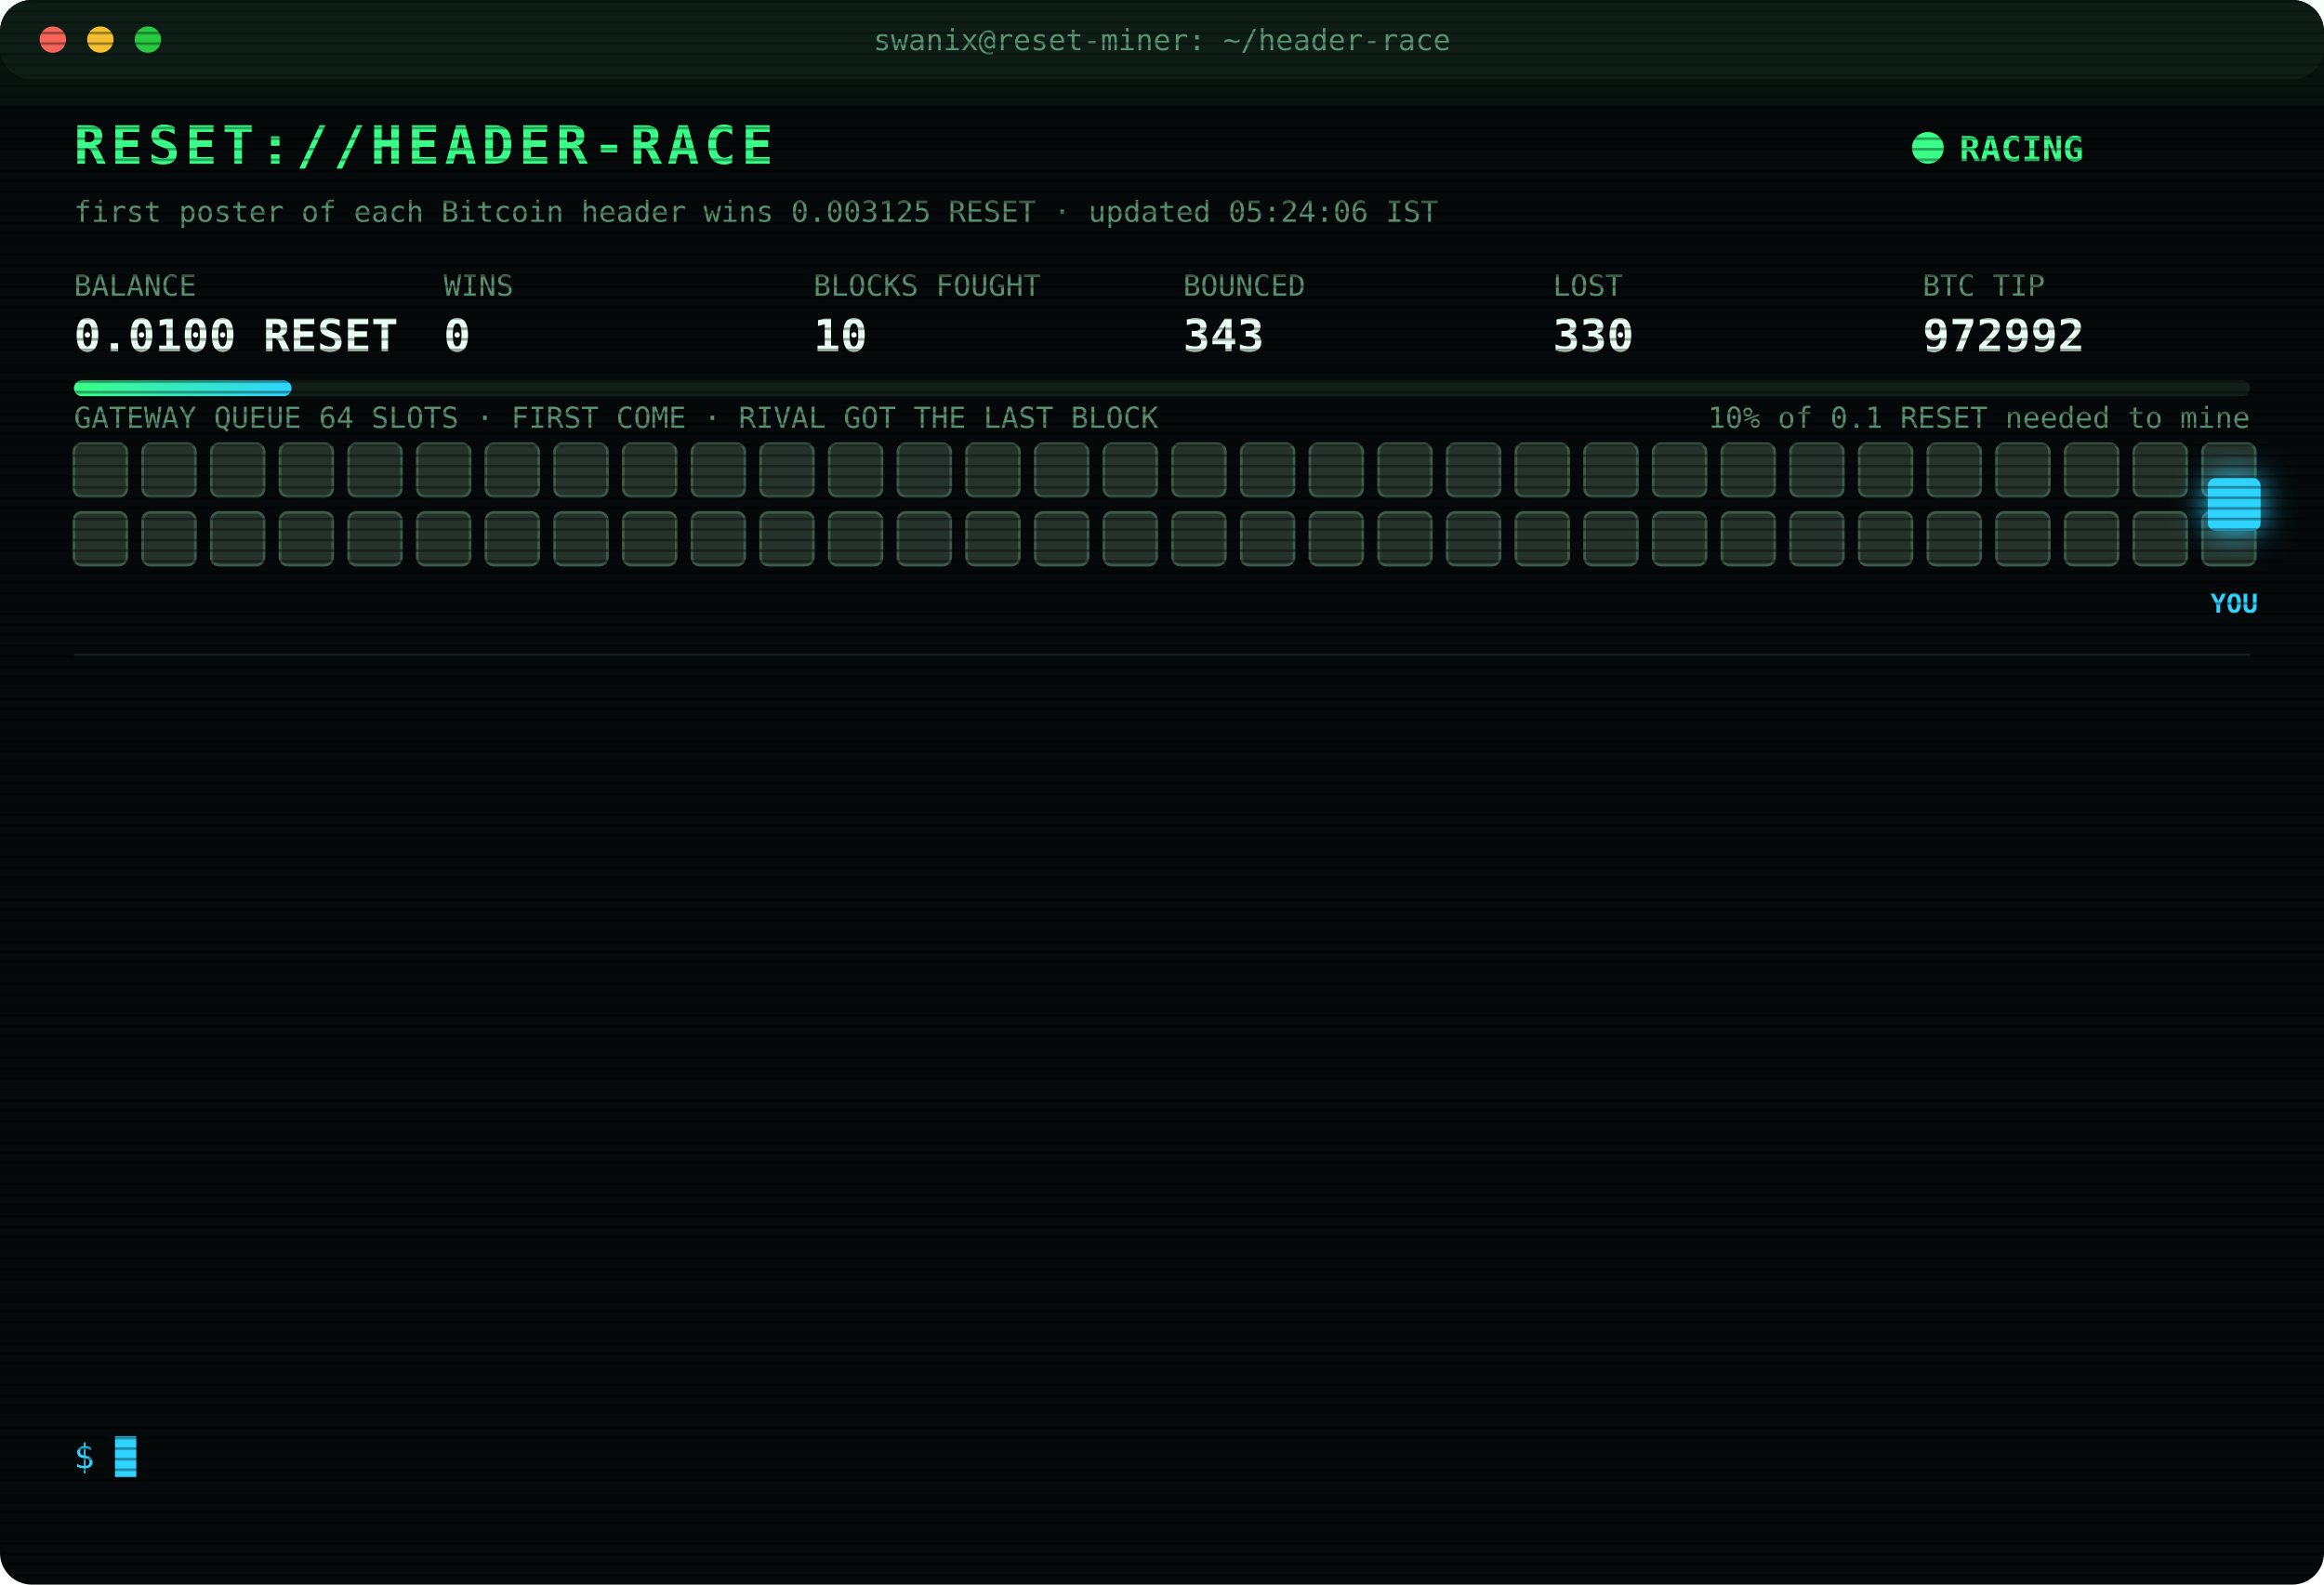
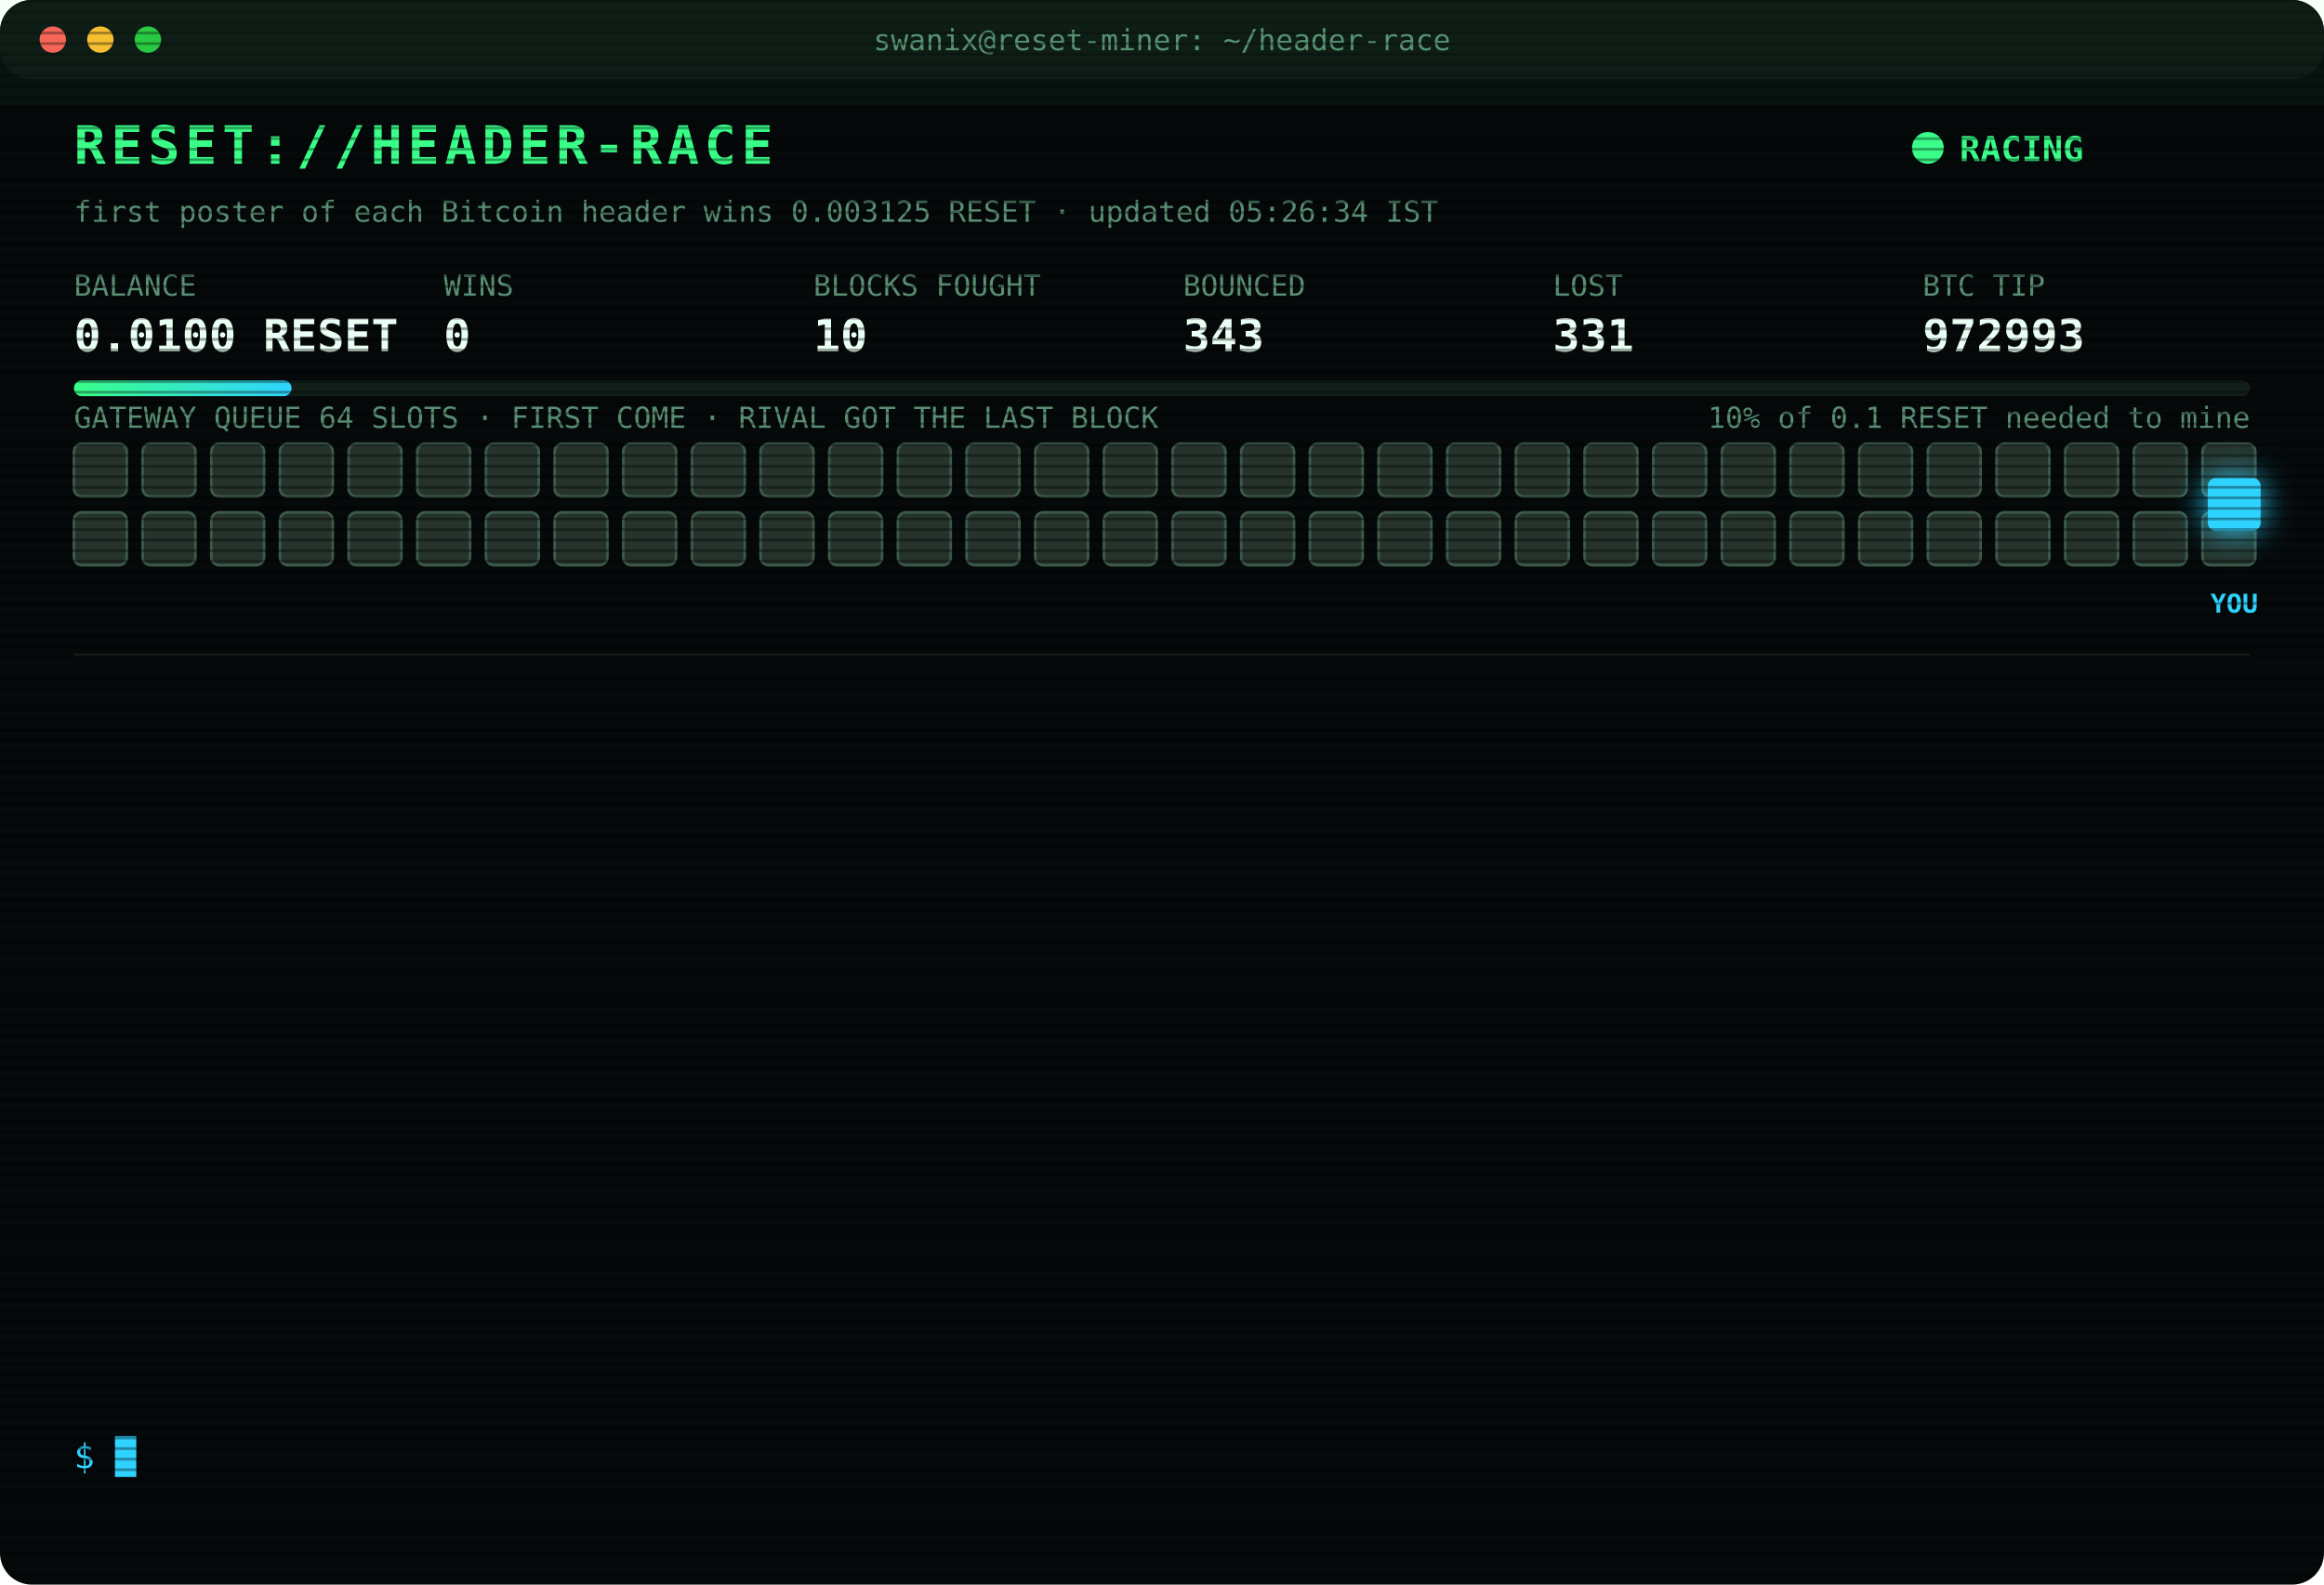
<svg xmlns="http://www.w3.org/2000/svg" width="880" height="600" viewBox="0 0 880 600" font-family="ui-monospace,SFMono-Regular,Menlo,Consolas,monospace">
  <style>
text{font-size:13px;fill:#7CFFB2}
.title{font-size:20px;font-weight:700;fill:#39FF88;letter-spacing:2px;animation:glitch 3s infinite steps(1)}
.sub{fill:#2fd3ff}.k{fill:#5a8f73;font-size:11px}.v{font-size:17px;font-weight:700;fill:#eafff3}
.ts{fill:#3f6b56}.boot{fill:#2fd3ff}.dim{fill:#5a8f73}.bad{fill:#ff4d6d}.warn{fill:#ffd23f}.mag{fill:#ff5cf0}.win{fill:#39FF88;font-weight:700}
.tag{font-size:10px;fill:#2fd3ff;font-weight:700}
.rival{fill:#26332c;stroke:#3c5a49;animation:jam 1.2s infinite alternate}
.idle{fill:#141c18;stroke:#22302a;animation:breathe 4s infinite}
.me{fill:#2fd3ff;filter:drop-shadow(0 0 6px #2fd3ff)}
.hover{animation:nudge 1.1s infinite ease-in-out}.bounce{animation:kick 1.4s infinite}
.ln{opacity:0;animation:in .4s forwards}
.cur{animation:blink 1s infinite steps(1)}
.scan{animation:scan 6s infinite linear}
.led{animation:blink 1.4s infinite}
@keyframes in{from{opacity:0;transform:translateX(-6px)}to{opacity:1;transform:none}}
@keyframes blink{50%{opacity:0}}
@keyframes jam{to{fill:#33463b}}
@keyframes breathe{50%{opacity:.4}}
@keyframes nudge{50%{transform:translateX(-10px)}}
@keyframes kick{0%,100%{transform:none}30%{transform:translateX(-14px)}55%{transform:translateX(10px) translateY(-6px)}}
@keyframes glitch{0%,92%{transform:none}93%{transform:translateX(2px);fill:#ff4d6d}95%{transform:translateX(-2px);fill:#2fd3ff}97%{transform:none}}
@keyframes scan{from{transform:translateY(-40px)}to{transform:translateY(600px)}}
</style>
  <defs>
    <pattern id="sl" width="4" height="4" patternUnits="userSpaceOnUse">
      <rect width="4" height="1" fill="#000" opacity=".35" />
    </pattern>
    <linearGradient id="bar">
      <stop offset="0" stop-color="#39FF88" />
      <stop offset="1" stop-color="#2fd3ff" />
    </linearGradient>
  </defs>
  <rect width="880" height="600" rx="12" fill="#05090a" />
  <rect width="880" height="30" rx="12" fill="#0d1512" />
  <circle cx="20" cy="15" r="5" fill="#ff5f57" />
  <circle cx="38" cy="15" r="5" fill="#febc2e" />
  <circle cx="56" cy="15" r="5" fill="#28c840" />
  <text x="440" y="19" text-anchor="middle" class="k">swanix@reset-miner: ~/header-race</text>
  <text x="28" y="62" class="title">RESET://HEADER-RACE</text>
  <circle class="led" cx="730" cy="56" r="6" fill="#39FF88" />
  <text x="742" y="61" class="win">RACING</text>
-   <text x="28" y="84" class="k">first poster of each Bitcoin header wins 0.003125 RESET · updated 05:24:06 IST</text>
+   <text x="28" y="84" class="k">first poster of each Bitcoin header wins 0.003125 RESET · updated 05:26:34 IST</text>
  <text x="28" y="112" class="k">BALANCE</text>
  <text x="28" y="133" class="v">0.0100 RESET</text>
  <text x="168" y="112" class="k">WINS</text>
  <text x="168" y="133" class="v">0</text>
  <text x="308" y="112" class="k">BLOCKS FOUGHT</text>
  <text x="308" y="133" class="v">10</text>
  <text x="448" y="112" class="k">BOUNCED</text>
  <text x="448" y="133" class="v">343</text>
  <text x="588" y="112" class="k">LOST</text>
-   <text x="588" y="133" class="v">330</text>
+   <text x="588" y="133" class="v">331</text>
  <text x="728" y="112" class="k">BTC TIP</text>
-   <text x="728" y="133" class="v">972992</text>
+   <text x="728" y="133" class="v">972993</text>
  <rect x="28" y="144" width="824" height="6" rx="3" fill="#13201a" />
  <rect x="28" y="144" width="82.4" height="6" rx="3" fill="url(#bar)" />
  <text x="852" y="162" text-anchor="end" class="k">10% of 0.1 RESET needed to mine</text>
  <text x="28" y="162" class="k">GATEWAY QUEUE 64 SLOTS · FIRST COME · RIVAL GOT THE LAST BLOCK</text>
  <rect class="rival" x="28" y="168" width="20" height="20" rx="3" style="animation-delay:0.00s" />
  <rect class="rival" x="54" y="168" width="20" height="20" rx="3" style="animation-delay:0.05s" />
  <rect class="rival" x="80" y="168" width="20" height="20" rx="3" style="animation-delay:0.10s" />
  <rect class="rival" x="106" y="168" width="20" height="20" rx="3" style="animation-delay:0.15s" />
  <rect class="rival" x="132" y="168" width="20" height="20" rx="3" style="animation-delay:0.20s" />
  <rect class="rival" x="158" y="168" width="20" height="20" rx="3" style="animation-delay:0.25s" />
  <rect class="rival" x="184" y="168" width="20" height="20" rx="3" style="animation-delay:0.30s" />
  <rect class="rival" x="210" y="168" width="20" height="20" rx="3" style="animation-delay:0.35s" />
  <rect class="rival" x="236" y="168" width="20" height="20" rx="3" style="animation-delay:0.40s" />
  <rect class="rival" x="262" y="168" width="20" height="20" rx="3" style="animation-delay:0.45s" />
  <rect class="rival" x="288" y="168" width="20" height="20" rx="3" style="animation-delay:0.50s" />
  <rect class="rival" x="314" y="168" width="20" height="20" rx="3" style="animation-delay:0.55s" />
  <rect class="rival" x="340" y="168" width="20" height="20" rx="3" style="animation-delay:0.60s" />
  <rect class="rival" x="366" y="168" width="20" height="20" rx="3" style="animation-delay:0.65s" />
  <rect class="rival" x="392" y="168" width="20" height="20" rx="3" style="animation-delay:0.70s" />
  <rect class="rival" x="418" y="168" width="20" height="20" rx="3" style="animation-delay:0.75s" />
  <rect class="rival" x="444" y="168" width="20" height="20" rx="3" style="animation-delay:0.80s" />
  <rect class="rival" x="470" y="168" width="20" height="20" rx="3" style="animation-delay:0.85s" />
  <rect class="rival" x="496" y="168" width="20" height="20" rx="3" style="animation-delay:0.90s" />
  <rect class="rival" x="522" y="168" width="20" height="20" rx="3" style="animation-delay:0.95s" />
  <rect class="rival" x="548" y="168" width="20" height="20" rx="3" style="animation-delay:1.00s" />
  <rect class="rival" x="574" y="168" width="20" height="20" rx="3" style="animation-delay:1.05s" />
  <rect class="rival" x="600" y="168" width="20" height="20" rx="3" style="animation-delay:1.10s" />
  <rect class="rival" x="626" y="168" width="20" height="20" rx="3" style="animation-delay:1.15s" />
  <rect class="rival" x="652" y="168" width="20" height="20" rx="3" style="animation-delay:1.20s" />
  <rect class="rival" x="678" y="168" width="20" height="20" rx="3" style="animation-delay:1.25s" />
  <rect class="rival" x="704" y="168" width="20" height="20" rx="3" style="animation-delay:1.30s" />
  <rect class="rival" x="730" y="168" width="20" height="20" rx="3" style="animation-delay:1.35s" />
  <rect class="rival" x="756" y="168" width="20" height="20" rx="3" style="animation-delay:1.40s" />
  <rect class="rival" x="782" y="168" width="20" height="20" rx="3" style="animation-delay:1.45s" />
  <rect class="rival" x="808" y="168" width="20" height="20" rx="3" style="animation-delay:1.50s" />
  <rect class="rival" x="834" y="168" width="20" height="20" rx="3" style="animation-delay:1.55s" />
  <rect class="rival" x="28" y="194" width="20" height="20" rx="3" style="animation-delay:1.60s" />
  <rect class="rival" x="54" y="194" width="20" height="20" rx="3" style="animation-delay:1.65s" />
  <rect class="rival" x="80" y="194" width="20" height="20" rx="3" style="animation-delay:1.70s" />
  <rect class="rival" x="106" y="194" width="20" height="20" rx="3" style="animation-delay:1.75s" />
  <rect class="rival" x="132" y="194" width="20" height="20" rx="3" style="animation-delay:1.80s" />
  <rect class="rival" x="158" y="194" width="20" height="20" rx="3" style="animation-delay:1.85s" />
  <rect class="rival" x="184" y="194" width="20" height="20" rx="3" style="animation-delay:1.90s" />
  <rect class="rival" x="210" y="194" width="20" height="20" rx="3" style="animation-delay:1.95s" />
  <rect class="rival" x="236" y="194" width="20" height="20" rx="3" style="animation-delay:2.00s" />
  <rect class="rival" x="262" y="194" width="20" height="20" rx="3" style="animation-delay:2.05s" />
  <rect class="rival" x="288" y="194" width="20" height="20" rx="3" style="animation-delay:2.10s" />
  <rect class="rival" x="314" y="194" width="20" height="20" rx="3" style="animation-delay:2.15s" />
  <rect class="rival" x="340" y="194" width="20" height="20" rx="3" style="animation-delay:2.20s" />
  <rect class="rival" x="366" y="194" width="20" height="20" rx="3" style="animation-delay:2.25s" />
  <rect class="rival" x="392" y="194" width="20" height="20" rx="3" style="animation-delay:2.30s" />
  <rect class="rival" x="418" y="194" width="20" height="20" rx="3" style="animation-delay:2.35s" />
  <rect class="rival" x="444" y="194" width="20" height="20" rx="3" style="animation-delay:2.40s" />
  <rect class="rival" x="470" y="194" width="20" height="20" rx="3" style="animation-delay:2.45s" />
  <rect class="rival" x="496" y="194" width="20" height="20" rx="3" style="animation-delay:2.50s" />
  <rect class="rival" x="522" y="194" width="20" height="20" rx="3" style="animation-delay:2.55s" />
  <rect class="rival" x="548" y="194" width="20" height="20" rx="3" style="animation-delay:2.60s" />
  <rect class="rival" x="574" y="194" width="20" height="20" rx="3" style="animation-delay:2.65s" />
  <rect class="rival" x="600" y="194" width="20" height="20" rx="3" style="animation-delay:2.70s" />
  <rect class="rival" x="626" y="194" width="20" height="20" rx="3" style="animation-delay:2.75s" />
  <rect class="rival" x="652" y="194" width="20" height="20" rx="3" style="animation-delay:2.80s" />
  <rect class="rival" x="678" y="194" width="20" height="20" rx="3" style="animation-delay:2.85s" />
  <rect class="rival" x="704" y="194" width="20" height="20" rx="3" style="animation-delay:2.90s" />
  <rect class="rival" x="730" y="194" width="20" height="20" rx="3" style="animation-delay:2.95s" />
  <rect class="rival" x="756" y="194" width="20" height="20" rx="3" style="animation-delay:3.00s" />
  <rect class="rival" x="782" y="194" width="20" height="20" rx="3" style="animation-delay:3.05s" />
  <rect class="rival" x="808" y="194" width="20" height="20" rx="3" style="animation-delay:3.10s" />
  <rect class="rival" x="834" y="194" width="20" height="20" rx="3" style="animation-delay:3.15s" />
  <g class="hover">
    <rect class="me" x="836" y="181" width="20" height="20" rx="3" />
    <text class="tag" x="846" y="232" text-anchor="middle">YOU</text>
  </g>
  <line x1="28" x2="852" y1="248" y2="248" stroke="#13201a" />
  <g class="ln" style="animation-delay:0.40s">
-     <text x="28" y="270" class="ts">03:15:07</text>
-     <text x="104" y="270" class="bad">[LOST] #972979 taken by a rival miner</text>
+     <text x="28" y="270" class="ts">03:18:45</text>
+     <text x="104" y="270" class="bad">[LOST] #972980 taken by a rival miner</text>
  </g>
  <g class="ln" style="animation-delay:0.65s">
-     <text x="28" y="292" class="ts">03:18:45</text>
-     <text x="104" y="292" class="bad">[LOST] #972980 taken by a rival miner</text>
+     <text x="28" y="292" class="ts">03:45:02</text>
+     <text x="104" y="292" class="bad">[LOST] #972981 taken by a rival miner</text>
  </g>
  <g class="ln" style="animation-delay:0.90s">
-     <text x="28" y="314" class="ts">03:45:02</text>
-     <text x="104" y="314" class="bad">[LOST] #972981 taken by a rival miner</text>
+     <text x="28" y="314" class="ts">03:47:36</text>
+     <text x="104" y="314" class="bad">[LOST] #972982 taken by a rival miner</text>
  </g>
  <g class="ln" style="animation-delay:1.15s">
-     <text x="28" y="336" class="ts">03:47:36</text>
-     <text x="104" y="336" class="bad">[LOST] #972982 taken by a rival miner</text>
+     <text x="28" y="336" class="ts">04:00:22</text>
+     <text x="104" y="336" class="bad">[LOST] #972983 taken by a rival miner</text>
  </g>
  <g class="ln" style="animation-delay:1.40s">
-     <text x="28" y="358" class="ts">04:00:22</text>
-     <text x="104" y="358" class="bad">[LOST] #972983 taken by a rival miner</text>
+     <text x="28" y="358" class="ts">04:04:11</text>
+     <text x="104" y="358" class="bad">[LOST] #972984 taken by a rival miner</text>
  </g>
  <g class="ln" style="animation-delay:1.65s">
-     <text x="28" y="380" class="ts">04:04:11</text>
-     <text x="104" y="380" class="bad">[LOST] #972984 taken by a rival miner</text>
+     <text x="28" y="380" class="ts">04:04:28</text>
+     <text x="104" y="380" class="bad">[LOST] #972985 taken by a rival miner</text>
  </g>
  <g class="ln" style="animation-delay:1.90s">
-     <text x="28" y="402" class="ts">04:04:28</text>
-     <text x="104" y="402" class="bad">[LOST] #972985 taken by a rival miner</text>
+     <text x="28" y="402" class="ts">04:57:47</text>
+     <text x="104" y="402" class="bad">[LOST] #972987 taken by a rival miner</text>
  </g>
  <g class="ln" style="animation-delay:2.15s">
-     <text x="28" y="424" class="ts">04:57:47</text>
-     <text x="104" y="424" class="bad">[LOST] #972987 taken by a rival miner</text>
+     <text x="28" y="424" class="ts">04:58:44</text>
+     <text x="104" y="424" class="bad">[LOST] #972988 taken by a rival miner</text>
  </g>
  <g class="ln" style="animation-delay:2.40s">
-     <text x="28" y="446" class="ts">04:58:44</text>
-     <text x="104" y="446" class="bad">[LOST] #972988 taken by a rival miner</text>
+     <text x="28" y="446" class="ts">04:59:26</text>
+     <text x="104" y="446" class="bad">[LOST] #972989 taken by a rival miner</text>
  </g>
  <g class="ln" style="animation-delay:2.65s">
-     <text x="28" y="468" class="ts">04:59:26</text>
-     <text x="104" y="468" class="bad">[LOST] #972989 taken by a rival miner</text>
+     <text x="28" y="468" class="ts">05:10:54</text>
+     <text x="104" y="468" class="bad">[LOST] #972990 taken by a rival miner</text>
  </g>
  <g class="ln" style="animation-delay:2.90s">
-     <text x="28" y="490" class="ts">05:10:54</text>
-     <text x="104" y="490" class="bad">[LOST] #972990 taken by a rival miner</text>
+     <text x="28" y="490" class="ts">05:13:48</text>
+     <text x="104" y="490" class="bad">[LOST] #972991 taken by a rival miner</text>
  </g>
  <g class="ln" style="animation-delay:3.15s">
-     <text x="28" y="512" class="ts">05:13:48</text>
-     <text x="104" y="512" class="bad">[LOST] #972991 taken by a rival miner</text>
+     <text x="28" y="512" class="ts">05:24:06</text>
+     <text x="104" y="512" class="bad">[LOST] #972992 taken by a rival miner</text>
  </g>
  <g class="ln" style="animation-delay:3.40s">
-     <text x="28" y="534" class="ts">05:24:06</text>
-     <text x="104" y="534" class="bad">[LOST] #972992 taken by a rival miner</text>
+     <text x="28" y="534" class="ts">05:26:34</text>
+     <text x="104" y="534" class="bad">[LOST] #972993 taken by a rival miner</text>
  </g>
  <text x="28" y="556" class="sub">$ <tspan class="cur">█</tspan>
  </text>
  <rect width="880" height="600" rx="12" fill="url(#sl)" pointer-events="none" />
  <rect class="scan" width="880" height="40" fill="#39FF88" opacity=".04" />
</svg>
